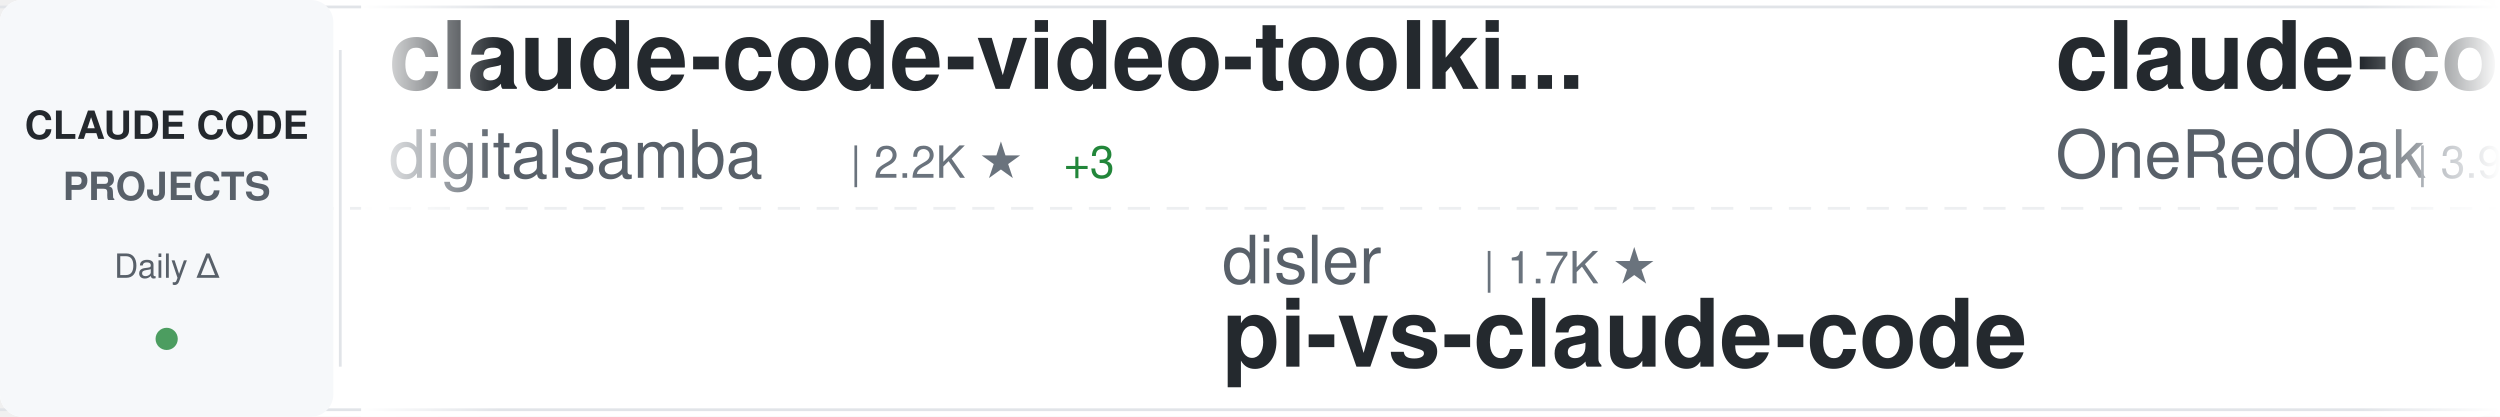
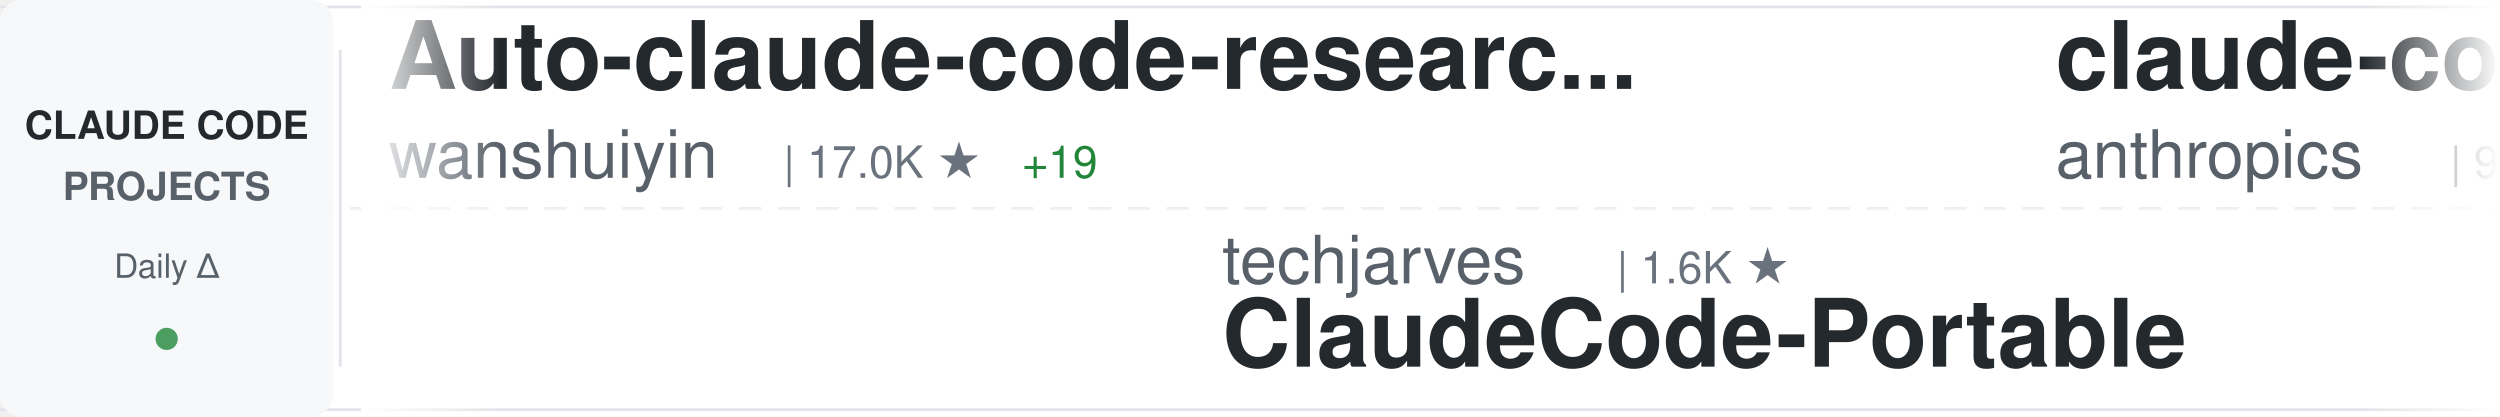
<svg xmlns="http://www.w3.org/2000/svg" width="900" height="150">
  <defs>
    <linearGradient id="awesomeLeftFade" x1="0%" y1="0%" x2="100%" y2="0%">
      <stop offset="0%" style="stop-color:#ffffff;stop-opacity:1" />
      <stop offset="100%" style="stop-color:#ffffff;stop-opacity:0" />
    </linearGradient>
    <linearGradient id="awesomeRightFade" x1="0%" y1="0%" x2="100%" y2="0%">
      <stop offset="0%" style="stop-color:#ffffff;stop-opacity:0" />
      <stop offset="100%" style="stop-color:#ffffff;stop-opacity:1" />
    </linearGradient>
  </defs>
  <rect width="900" height="150" fill="#ffffff" rx="8" />
  <rect x="0" y="2" width="900" height="1" fill="#e1e4e8" />
  <rect x="0" y="147" width="900" height="1" fill="#e1e4e8" />
  <line x1="0" y1="75" x2="900" y2="75" stroke="#e1e4e8" stroke-width="1" stroke-dasharray="8 6" opacity="0.6" />
  <rect x="0" y="0" width="120" height="150" fill="#f6f8fa" rx="8" />
  <text x="60" y="50" font-family="-apple-system, BlinkMacSystemFont, 'Segoe UI', Helvetica, Arial, sans-serif" font-size="14" font-weight="600" fill="#24292e" text-anchor="middle">CLAUDE CODE</text>
  <text x="60" y="72" font-family="-apple-system, BlinkMacSystemFont, 'Segoe UI', Helvetica, Arial, sans-serif" font-size="14" font-weight="600" fill="#586069" text-anchor="middle">PROJECTS</text>
  <text x="60" y="100" font-family="-apple-system, BlinkMacSystemFont, 'Segoe UI', Helvetica, Arial, sans-serif" font-size="12" font-weight="500" fill="#586069" text-anchor="middle">Daily Δ</text>
  <circle cx="60" cy="122" r="4" fill="#22863a" opacity="0.8" />
  <rect x="122" y="18" width="1" height="114" fill="#e1e4e8" />
  <clipPath id="awesomeTickerClip">
    <rect x="130" y="0" width="770" height="150" />
  </clipPath>
  <g clip-path="url(#awesomeTickerClip)">
    <g id="awesomeTickerItems">
      <animateTransform attributeName="transform" attributeType="XML" type="translate" from="0 0" to="-3000 0" dur="54s" repeatCount="indefinite" />
      <g transform="translate(0, 0)">
-         <text x="140" y="32" font-family="-apple-system, BlinkMacSystemFont, 'Segoe UI', Helvetica, Arial, sans-serif" font-size="34" font-weight="600" fill="#24292e">claude-code-video-toolki...</text>
-         <text x="140" y="64" font-family="-apple-system, BlinkMacSystemFont, 'Segoe UI', Helvetica, Arial, sans-serif" font-size="24" font-weight="400" fill="#586069">digitalsamba</text>
-         <text x="306" y="64" font-family="-apple-system, BlinkMacSystemFont, 'Segoe UI', Helvetica, Arial, sans-serif" font-size="16" font-weight="500" fill="#6a737d">| 2.2K ★</text>
-         <text x="383" y="64" font-family="-apple-system, BlinkMacSystemFont, 'Segoe UI', Helvetica, Arial, sans-serif" font-size="16" font-weight="500" fill="#22863a"> +3</text>
+         <text x="140" y="32" font-family="-apple-system, BlinkMacSystemFont, 'Segoe UI', Helvetica, Arial, sans-serif" font-size="34" font-weight="600" fill="#24292e">Auto-claude-code-researc...</text>
+         <text x="140" y="64" font-family="-apple-system, BlinkMacSystemFont, 'Segoe UI', Helvetica, Arial, sans-serif" font-size="24" font-weight="400" fill="#586069">wanshuiyin</text>
+         <text x="282" y="64" font-family="-apple-system, BlinkMacSystemFont, 'Segoe UI', Helvetica, Arial, sans-serif" font-size="16" font-weight="500" fill="#6a737d">| 17.0K ★</text>
+         <text x="368" y="64" font-family="-apple-system, BlinkMacSystemFont, 'Segoe UI', Helvetica, Arial, sans-serif" font-size="16" font-weight="500" fill="#22863a"> +19</text>
      </g>
      <g transform="translate(300, 0)">
-         <text x="140" y="102" font-family="-apple-system, BlinkMacSystemFont, 'Segoe UI', Helvetica, Arial, sans-serif" font-size="24" font-weight="400" fill="#586069">disler</text>
-         <text x="234" y="102" font-family="-apple-system, BlinkMacSystemFont, 'Segoe UI', Helvetica, Arial, sans-serif" font-size="16" font-weight="500" fill="#6a737d">| 1.7K ★</text>
-         <text x="140" y="132" font-family="-apple-system, BlinkMacSystemFont, 'Segoe UI', Helvetica, Arial, sans-serif" font-size="34" font-weight="600" fill="#24292e">pi-vs-claude-code</text>
+         <text x="140" y="102" font-family="-apple-system, BlinkMacSystemFont, 'Segoe UI', Helvetica, Arial, sans-serif" font-size="24" font-weight="400" fill="#586069">techjarves</text>
+         <text x="282" y="102" font-family="-apple-system, BlinkMacSystemFont, 'Segoe UI', Helvetica, Arial, sans-serif" font-size="16" font-weight="500" fill="#6a737d">| 1.6K ★</text>
+         <text x="140" y="132" font-family="-apple-system, BlinkMacSystemFont, 'Segoe UI', Helvetica, Arial, sans-serif" font-size="34" font-weight="600" fill="#24292e">ClaudeCode-Portable</text>
      </g>
      <g transform="translate(600, 0)">
-         <text x="140" y="32" font-family="-apple-system, BlinkMacSystemFont, 'Segoe UI', Helvetica, Arial, sans-serif" font-size="34" font-weight="600" fill="#24292e">claude-code-workflows</text>
-         <text x="140" y="64" font-family="-apple-system, BlinkMacSystemFont, 'Segoe UI', Helvetica, Arial, sans-serif" font-size="24" font-weight="400" fill="#586069">OneRedOak</text>
-         <text x="270" y="64" font-family="-apple-system, BlinkMacSystemFont, 'Segoe UI', Helvetica, Arial, sans-serif" font-size="16" font-weight="500" fill="#6a737d">| 3.9K ★</text>
-         <text x="347" y="64" font-family="-apple-system, BlinkMacSystemFont, 'Segoe UI', Helvetica, Arial, sans-serif" font-size="16" font-weight="500" fill="#22863a"> +1</text>
+         <text x="140" y="32" font-family="-apple-system, BlinkMacSystemFont, 'Segoe UI', Helvetica, Arial, sans-serif" font-size="34" font-weight="600" fill="#24292e">claude-code-base-action</text>
+         <text x="140" y="64" font-family="-apple-system, BlinkMacSystemFont, 'Segoe UI', Helvetica, Arial, sans-serif" font-size="24" font-weight="400" fill="#586069">anthropics</text>
+         <text x="282" y="64" font-family="-apple-system, BlinkMacSystemFont, 'Segoe UI', Helvetica, Arial, sans-serif" font-size="16" font-weight="500" fill="#6a737d">| 995 ★</text>
      </g>
      <g transform="translate(900, 0)">
-         <text x="140" y="102" font-family="-apple-system, BlinkMacSystemFont, 'Segoe UI', Helvetica, Arial, sans-serif" font-size="24" font-weight="400" fill="#586069">zstmfhy</text>
-         <text x="246" y="102" font-family="-apple-system, BlinkMacSystemFont, 'Segoe UI', Helvetica, Arial, sans-serif" font-size="16" font-weight="500" fill="#6a737d">| 188 ★</text>
-         <text x="140" y="132" font-family="-apple-system, BlinkMacSystemFont, 'Segoe UI', Helvetica, Arial, sans-serif" font-size="34" font-weight="600" fill="#24292e">Claude-code</text>
+         <text x="140" y="102" font-family="-apple-system, BlinkMacSystemFont, 'Segoe UI', Helvetica, Arial, sans-serif" font-size="24" font-weight="400" fill="#586069">sugyan</text>
+         <text x="234" y="102" font-family="-apple-system, BlinkMacSystemFont, 'Segoe UI', Helvetica, Arial, sans-serif" font-size="16" font-weight="500" fill="#6a737d">| 1.1K ★</text>
+         <text x="140" y="132" font-family="-apple-system, BlinkMacSystemFont, 'Segoe UI', Helvetica, Arial, sans-serif" font-size="34" font-weight="600" fill="#24292e">claude-code-webui</text>
      </g>
      <g transform="translate(1200, 0)">
-         <text x="140" y="32" font-family="-apple-system, BlinkMacSystemFont, 'Segoe UI', Helvetica, Arial, sans-serif" font-size="34" font-weight="600" fill="#24292e">claude-code-local</text>
-         <text x="140" y="64" font-family="-apple-system, BlinkMacSystemFont, 'Segoe UI', Helvetica, Arial, sans-serif" font-size="24" font-weight="400" fill="#586069">nicedreamzapp</text>
-         <text x="318" y="64" font-family="-apple-system, BlinkMacSystemFont, 'Segoe UI', Helvetica, Arial, sans-serif" font-size="16" font-weight="500" fill="#6a737d">| 3.3K ★</text>
-         <text x="395" y="64" font-family="-apple-system, BlinkMacSystemFont, 'Segoe UI', Helvetica, Arial, sans-serif" font-size="16" font-weight="500" fill="#22863a"> +1</text>
+         <text x="140" y="32" font-family="-apple-system, BlinkMacSystemFont, 'Segoe UI', Helvetica, Arial, sans-serif" font-size="34" font-weight="600" fill="#24292e">claude-code-source</text>
+         <text x="140" y="64" font-family="-apple-system, BlinkMacSystemFont, 'Segoe UI', Helvetica, Arial, sans-serif" font-size="24" font-weight="400" fill="#586069">JrCx7scC</text>
+         <text x="258" y="64" font-family="-apple-system, BlinkMacSystemFont, 'Segoe UI', Helvetica, Arial, sans-serif" font-size="16" font-weight="500" fill="#6a737d">| 375 ★</text>
      </g>
      <g transform="translate(1500, 0)">
-         <text x="140" y="102" font-family="-apple-system, BlinkMacSystemFont, 'Segoe UI', Helvetica, Arial, sans-serif" font-size="24" font-weight="400" fill="#586069">darcyegb</text>
-         <text x="258" y="102" font-family="-apple-system, BlinkMacSystemFont, 'Segoe UI', Helvetica, Arial, sans-serif" font-size="16" font-weight="500" fill="#6a737d">| 771 ★</text>
-         <text x="140" y="132" font-family="-apple-system, BlinkMacSystemFont, 'Segoe UI', Helvetica, Arial, sans-serif" font-size="34" font-weight="600" fill="#24292e">ClaudeCodeAgents</text>
+         <text x="140" y="102" font-family="-apple-system, BlinkMacSystemFont, 'Segoe UI', Helvetica, Arial, sans-serif" font-size="24" font-weight="400" fill="#586069">lintsinghua</text>
+         <text x="294" y="102" font-family="-apple-system, BlinkMacSystemFont, 'Segoe UI', Helvetica, Arial, sans-serif" font-size="16" font-weight="500" fill="#6a737d">| 4.3K ★</text>
+         <text x="140" y="132" font-family="-apple-system, BlinkMacSystemFont, 'Segoe UI', Helvetica, Arial, sans-serif" font-size="34" font-weight="600" fill="#24292e">claude-code-book</text>
      </g>
      <g transform="translate(1800, 0)">
-         <text x="140" y="32" font-family="-apple-system, BlinkMacSystemFont, 'Segoe UI', Helvetica, Arial, sans-serif" font-size="34" font-weight="600" fill="#24292e">claude-code-spec-workflo...</text>
-         <text x="140" y="64" font-family="-apple-system, BlinkMacSystemFont, 'Segoe UI', Helvetica, Arial, sans-serif" font-size="24" font-weight="400" fill="#586069">Pimzino</text>
-         <text x="246" y="64" font-family="-apple-system, BlinkMacSystemFont, 'Segoe UI', Helvetica, Arial, sans-serif" font-size="16" font-weight="500" fill="#6a737d">| 3.9K ★</text>
+         <text x="140" y="32" font-family="-apple-system, BlinkMacSystemFont, 'Segoe UI', Helvetica, Arial, sans-serif" font-size="34" font-weight="600" fill="#24292e">claude-code-skills</text>
+         <text x="140" y="64" font-family="-apple-system, BlinkMacSystemFont, 'Segoe UI', Helvetica, Arial, sans-serif" font-size="24" font-weight="400" fill="#586069">daymade</text>
+         <text x="246" y="64" font-family="-apple-system, BlinkMacSystemFont, 'Segoe UI', Helvetica, Arial, sans-serif" font-size="16" font-weight="500" fill="#6a737d">| 1.4K ★</text>
      </g>
      <g transform="translate(2100, 0)">
-         <text x="140" y="102" font-family="-apple-system, BlinkMacSystemFont, 'Segoe UI', Helvetica, Arial, sans-serif" font-size="24" font-weight="400" fill="#586069">oboard</text>
-         <text x="234" y="102" font-family="-apple-system, BlinkMacSystemFont, 'Segoe UI', Helvetica, Arial, sans-serif" font-size="16" font-weight="500" fill="#6a737d">| 3.3K ★</text>
-         <text x="311" y="102" font-family="-apple-system, BlinkMacSystemFont, 'Segoe UI', Helvetica, Arial, sans-serif" font-size="16" font-weight="500" fill="#22863a"> +1</text>
-         <text x="140" y="132" font-family="-apple-system, BlinkMacSystemFont, 'Segoe UI', Helvetica, Arial, sans-serif" font-size="34" font-weight="600" fill="#24292e">claude-code-rev</text>
+         <text x="140" y="102" font-family="-apple-system, BlinkMacSystemFont, 'Segoe UI', Helvetica, Arial, sans-serif" font-size="24" font-weight="400" fill="#586069">https-deeplearning-ai</text>
+         <text x="414" y="102" font-family="-apple-system, BlinkMacSystemFont, 'Segoe UI', Helvetica, Arial, sans-serif" font-size="16" font-weight="500" fill="#6a737d">| 554 ★</text>
+         <text x="140" y="132" font-family="-apple-system, BlinkMacSystemFont, 'Segoe UI', Helvetica, Arial, sans-serif" font-size="34" font-weight="600" fill="#24292e">sc-claude-code-files</text>
      </g>
      <g transform="translate(2400, 0)">
-         <text x="140" y="32" font-family="-apple-system, BlinkMacSystemFont, 'Segoe UI', Helvetica, Arial, sans-serif" font-size="34" font-weight="600" fill="#24292e">my-claude-code-setup</text>
-         <text x="140" y="64" font-family="-apple-system, BlinkMacSystemFont, 'Segoe UI', Helvetica, Arial, sans-serif" font-size="24" font-weight="400" fill="#586069">centminmod</text>
-         <text x="282" y="64" font-family="-apple-system, BlinkMacSystemFont, 'Segoe UI', Helvetica, Arial, sans-serif" font-size="16" font-weight="500" fill="#6a737d">| 2.7K ★</text>
-         <text x="359" y="64" font-family="-apple-system, BlinkMacSystemFont, 'Segoe UI', Helvetica, Arial, sans-serif" font-size="16" font-weight="500" fill="#22863a"> +2.7K</text>
+         <text x="140" y="32" font-family="-apple-system, BlinkMacSystemFont, 'Segoe UI', Helvetica, Arial, sans-serif" font-size="34" font-weight="600" fill="#24292e">claude-code-reverse</text>
+         <text x="140" y="64" font-family="-apple-system, BlinkMacSystemFont, 'Segoe UI', Helvetica, Arial, sans-serif" font-size="24" font-weight="400" fill="#586069">Yuyz0112</text>
+         <text x="258" y="64" font-family="-apple-system, BlinkMacSystemFont, 'Segoe UI', Helvetica, Arial, sans-serif" font-size="16" font-weight="500" fill="#6a737d">| 2.4K ★</text>
      </g>
      <g transform="translate(2700, 0)">
-         <text x="140" y="102" font-family="-apple-system, BlinkMacSystemFont, 'Segoe UI', Helvetica, Arial, sans-serif" font-size="24" font-weight="400" fill="#586069">zebbern</text>
-         <text x="246" y="102" font-family="-apple-system, BlinkMacSystemFont, 'Segoe UI', Helvetica, Arial, sans-serif" font-size="16" font-weight="500" fill="#6a737d">| 4.6K ★</text>
-         <text x="140" y="132" font-family="-apple-system, BlinkMacSystemFont, 'Segoe UI', Helvetica, Arial, sans-serif" font-size="34" font-weight="600" fill="#24292e">claude-code-guide</text>
+         <text x="140" y="102" font-family="-apple-system, BlinkMacSystemFont, 'Segoe UI', Helvetica, Arial, sans-serif" font-size="24" font-weight="400" fill="#586069">VILA-Lab</text>
+         <text x="258" y="102" font-family="-apple-system, BlinkMacSystemFont, 'Segoe UI', Helvetica, Arial, sans-serif" font-size="16" font-weight="500" fill="#6a737d">| 2.1K ★</text>
+         <text x="140" y="132" font-family="-apple-system, BlinkMacSystemFont, 'Segoe UI', Helvetica, Arial, sans-serif" font-size="34" font-weight="600" fill="#24292e">Dive-into-Claude-Code</text>
      </g>
      <g transform="translate(3000, 0)">
-         <text x="140" y="32" font-family="-apple-system, BlinkMacSystemFont, 'Segoe UI', Helvetica, Arial, sans-serif" font-size="34" font-weight="600" fill="#24292e">claude-code-video-toolki...</text>
-         <text x="140" y="64" font-family="-apple-system, BlinkMacSystemFont, 'Segoe UI', Helvetica, Arial, sans-serif" font-size="24" font-weight="400" fill="#586069">digitalsamba</text>
-         <text x="306" y="64" font-family="-apple-system, BlinkMacSystemFont, 'Segoe UI', Helvetica, Arial, sans-serif" font-size="16" font-weight="500" fill="#6a737d">| 2.2K ★</text>
-         <text x="383" y="64" font-family="-apple-system, BlinkMacSystemFont, 'Segoe UI', Helvetica, Arial, sans-serif" font-size="16" font-weight="500" fill="#22863a"> +3</text>
+         <text x="140" y="32" font-family="-apple-system, BlinkMacSystemFont, 'Segoe UI', Helvetica, Arial, sans-serif" font-size="34" font-weight="600" fill="#24292e">Auto-claude-code-researc...</text>
+         <text x="140" y="64" font-family="-apple-system, BlinkMacSystemFont, 'Segoe UI', Helvetica, Arial, sans-serif" font-size="24" font-weight="400" fill="#586069">wanshuiyin</text>
+         <text x="282" y="64" font-family="-apple-system, BlinkMacSystemFont, 'Segoe UI', Helvetica, Arial, sans-serif" font-size="16" font-weight="500" fill="#6a737d">| 17.0K ★</text>
+         <text x="368" y="64" font-family="-apple-system, BlinkMacSystemFont, 'Segoe UI', Helvetica, Arial, sans-serif" font-size="16" font-weight="500" fill="#22863a"> +19</text>
      </g>
      <g transform="translate(3300, 0)">
-         <text x="140" y="102" font-family="-apple-system, BlinkMacSystemFont, 'Segoe UI', Helvetica, Arial, sans-serif" font-size="24" font-weight="400" fill="#586069">disler</text>
-         <text x="234" y="102" font-family="-apple-system, BlinkMacSystemFont, 'Segoe UI', Helvetica, Arial, sans-serif" font-size="16" font-weight="500" fill="#6a737d">| 1.7K ★</text>
-         <text x="140" y="132" font-family="-apple-system, BlinkMacSystemFont, 'Segoe UI', Helvetica, Arial, sans-serif" font-size="34" font-weight="600" fill="#24292e">pi-vs-claude-code</text>
+         <text x="140" y="102" font-family="-apple-system, BlinkMacSystemFont, 'Segoe UI', Helvetica, Arial, sans-serif" font-size="24" font-weight="400" fill="#586069">techjarves</text>
+         <text x="282" y="102" font-family="-apple-system, BlinkMacSystemFont, 'Segoe UI', Helvetica, Arial, sans-serif" font-size="16" font-weight="500" fill="#6a737d">| 1.6K ★</text>
+         <text x="140" y="132" font-family="-apple-system, BlinkMacSystemFont, 'Segoe UI', Helvetica, Arial, sans-serif" font-size="34" font-weight="600" fill="#24292e">ClaudeCode-Portable</text>
      </g>
      <g transform="translate(3600, 0)">
-         <text x="140" y="32" font-family="-apple-system, BlinkMacSystemFont, 'Segoe UI', Helvetica, Arial, sans-serif" font-size="34" font-weight="600" fill="#24292e">claude-code-workflows</text>
-         <text x="140" y="64" font-family="-apple-system, BlinkMacSystemFont, 'Segoe UI', Helvetica, Arial, sans-serif" font-size="24" font-weight="400" fill="#586069">OneRedOak</text>
-         <text x="270" y="64" font-family="-apple-system, BlinkMacSystemFont, 'Segoe UI', Helvetica, Arial, sans-serif" font-size="16" font-weight="500" fill="#6a737d">| 3.9K ★</text>
-         <text x="347" y="64" font-family="-apple-system, BlinkMacSystemFont, 'Segoe UI', Helvetica, Arial, sans-serif" font-size="16" font-weight="500" fill="#22863a"> +1</text>
+         <text x="140" y="32" font-family="-apple-system, BlinkMacSystemFont, 'Segoe UI', Helvetica, Arial, sans-serif" font-size="34" font-weight="600" fill="#24292e">claude-code-base-action</text>
+         <text x="140" y="64" font-family="-apple-system, BlinkMacSystemFont, 'Segoe UI', Helvetica, Arial, sans-serif" font-size="24" font-weight="400" fill="#586069">anthropics</text>
+         <text x="282" y="64" font-family="-apple-system, BlinkMacSystemFont, 'Segoe UI', Helvetica, Arial, sans-serif" font-size="16" font-weight="500" fill="#6a737d">| 995 ★</text>
      </g>
      <g transform="translate(3900, 0)">
-         <text x="140" y="102" font-family="-apple-system, BlinkMacSystemFont, 'Segoe UI', Helvetica, Arial, sans-serif" font-size="24" font-weight="400" fill="#586069">zstmfhy</text>
-         <text x="246" y="102" font-family="-apple-system, BlinkMacSystemFont, 'Segoe UI', Helvetica, Arial, sans-serif" font-size="16" font-weight="500" fill="#6a737d">| 188 ★</text>
-         <text x="140" y="132" font-family="-apple-system, BlinkMacSystemFont, 'Segoe UI', Helvetica, Arial, sans-serif" font-size="34" font-weight="600" fill="#24292e">Claude-code</text>
+         <text x="140" y="102" font-family="-apple-system, BlinkMacSystemFont, 'Segoe UI', Helvetica, Arial, sans-serif" font-size="24" font-weight="400" fill="#586069">sugyan</text>
+         <text x="234" y="102" font-family="-apple-system, BlinkMacSystemFont, 'Segoe UI', Helvetica, Arial, sans-serif" font-size="16" font-weight="500" fill="#6a737d">| 1.1K ★</text>
+         <text x="140" y="132" font-family="-apple-system, BlinkMacSystemFont, 'Segoe UI', Helvetica, Arial, sans-serif" font-size="34" font-weight="600" fill="#24292e">claude-code-webui</text>
      </g>
    </g>
  </g>
  <rect x="130" y="0" width="50" height="150" fill="url(#awesomeLeftFade)" />
  <rect x="850" y="0" width="50" height="150" fill="url(#awesomeRightFade)" />
</svg>
